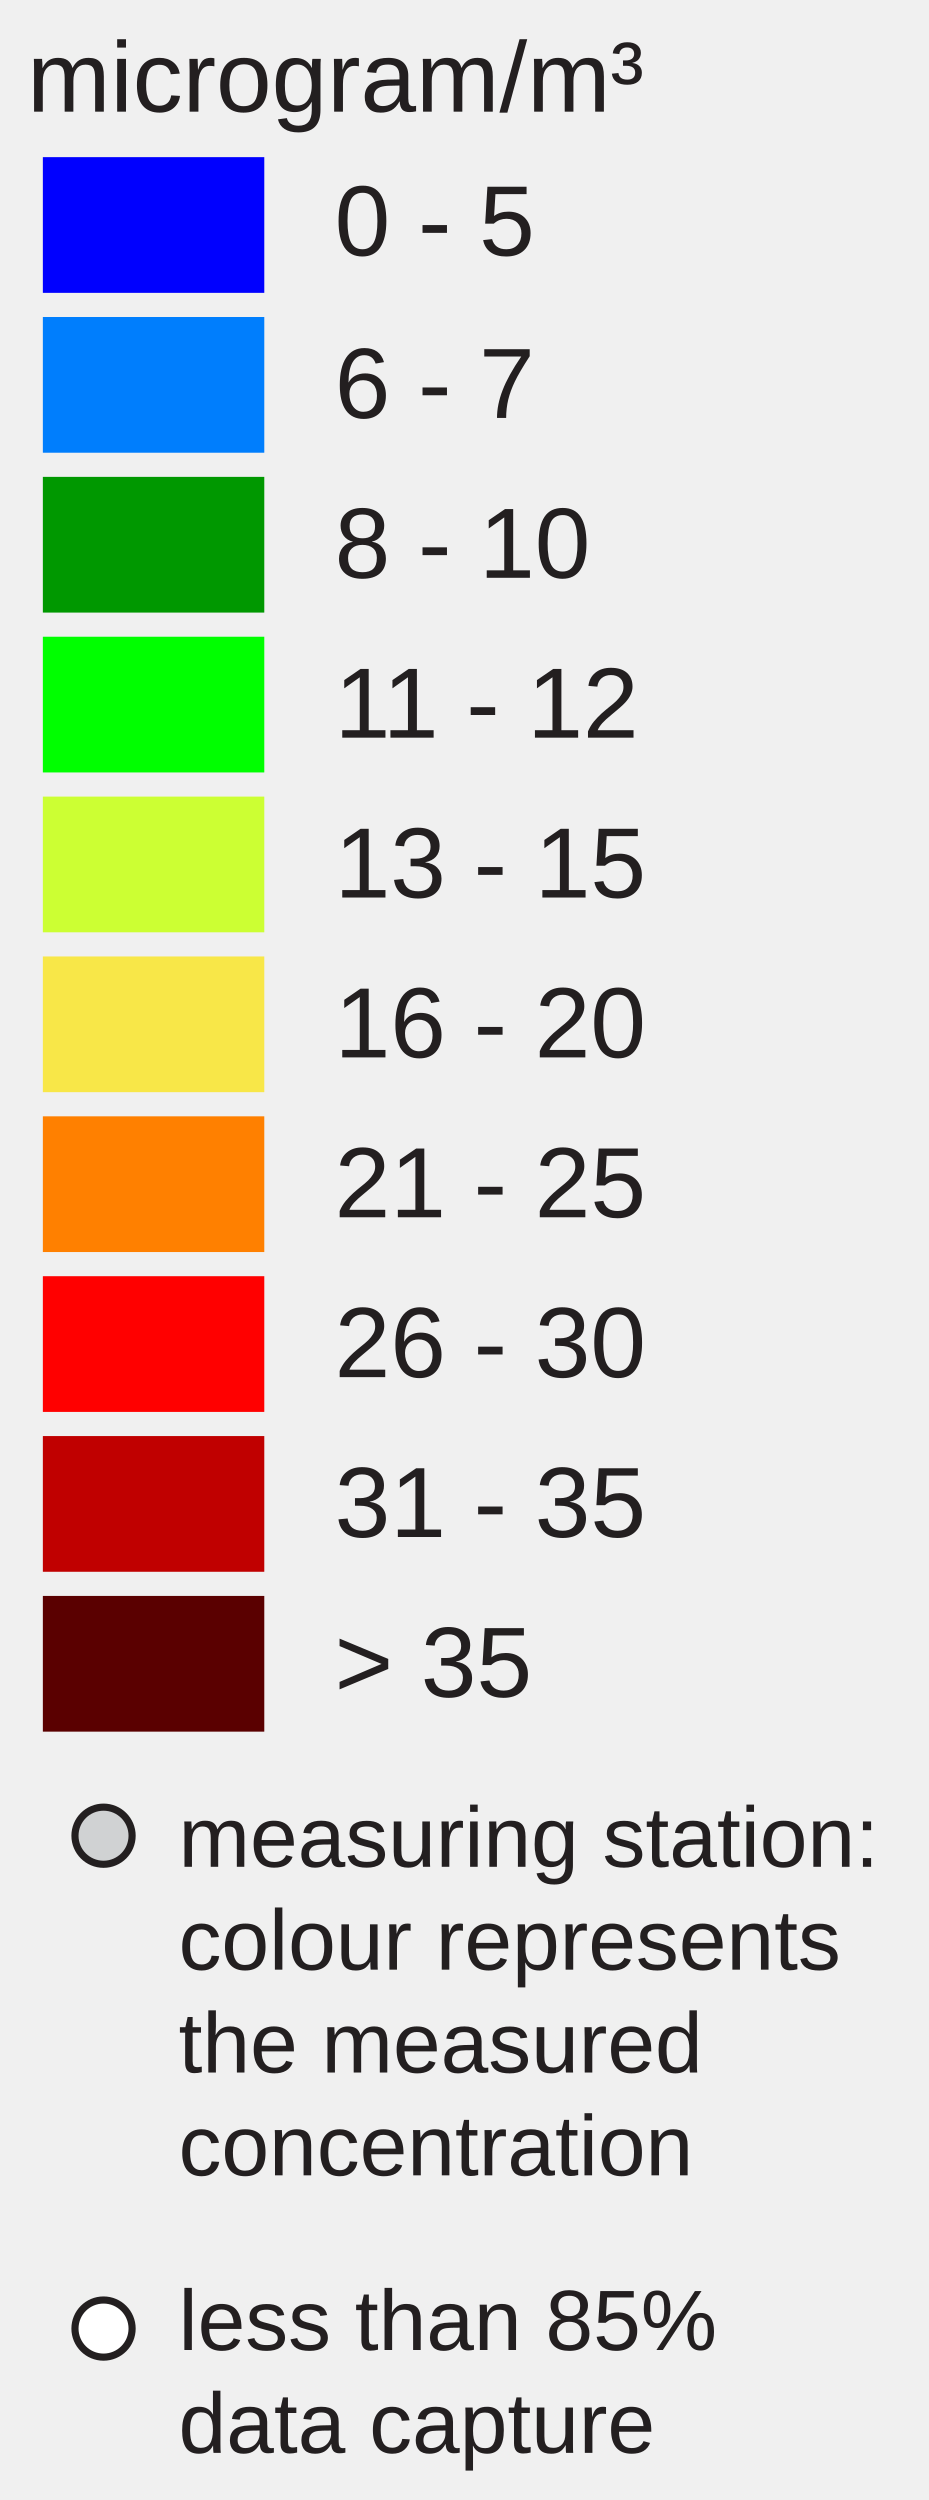
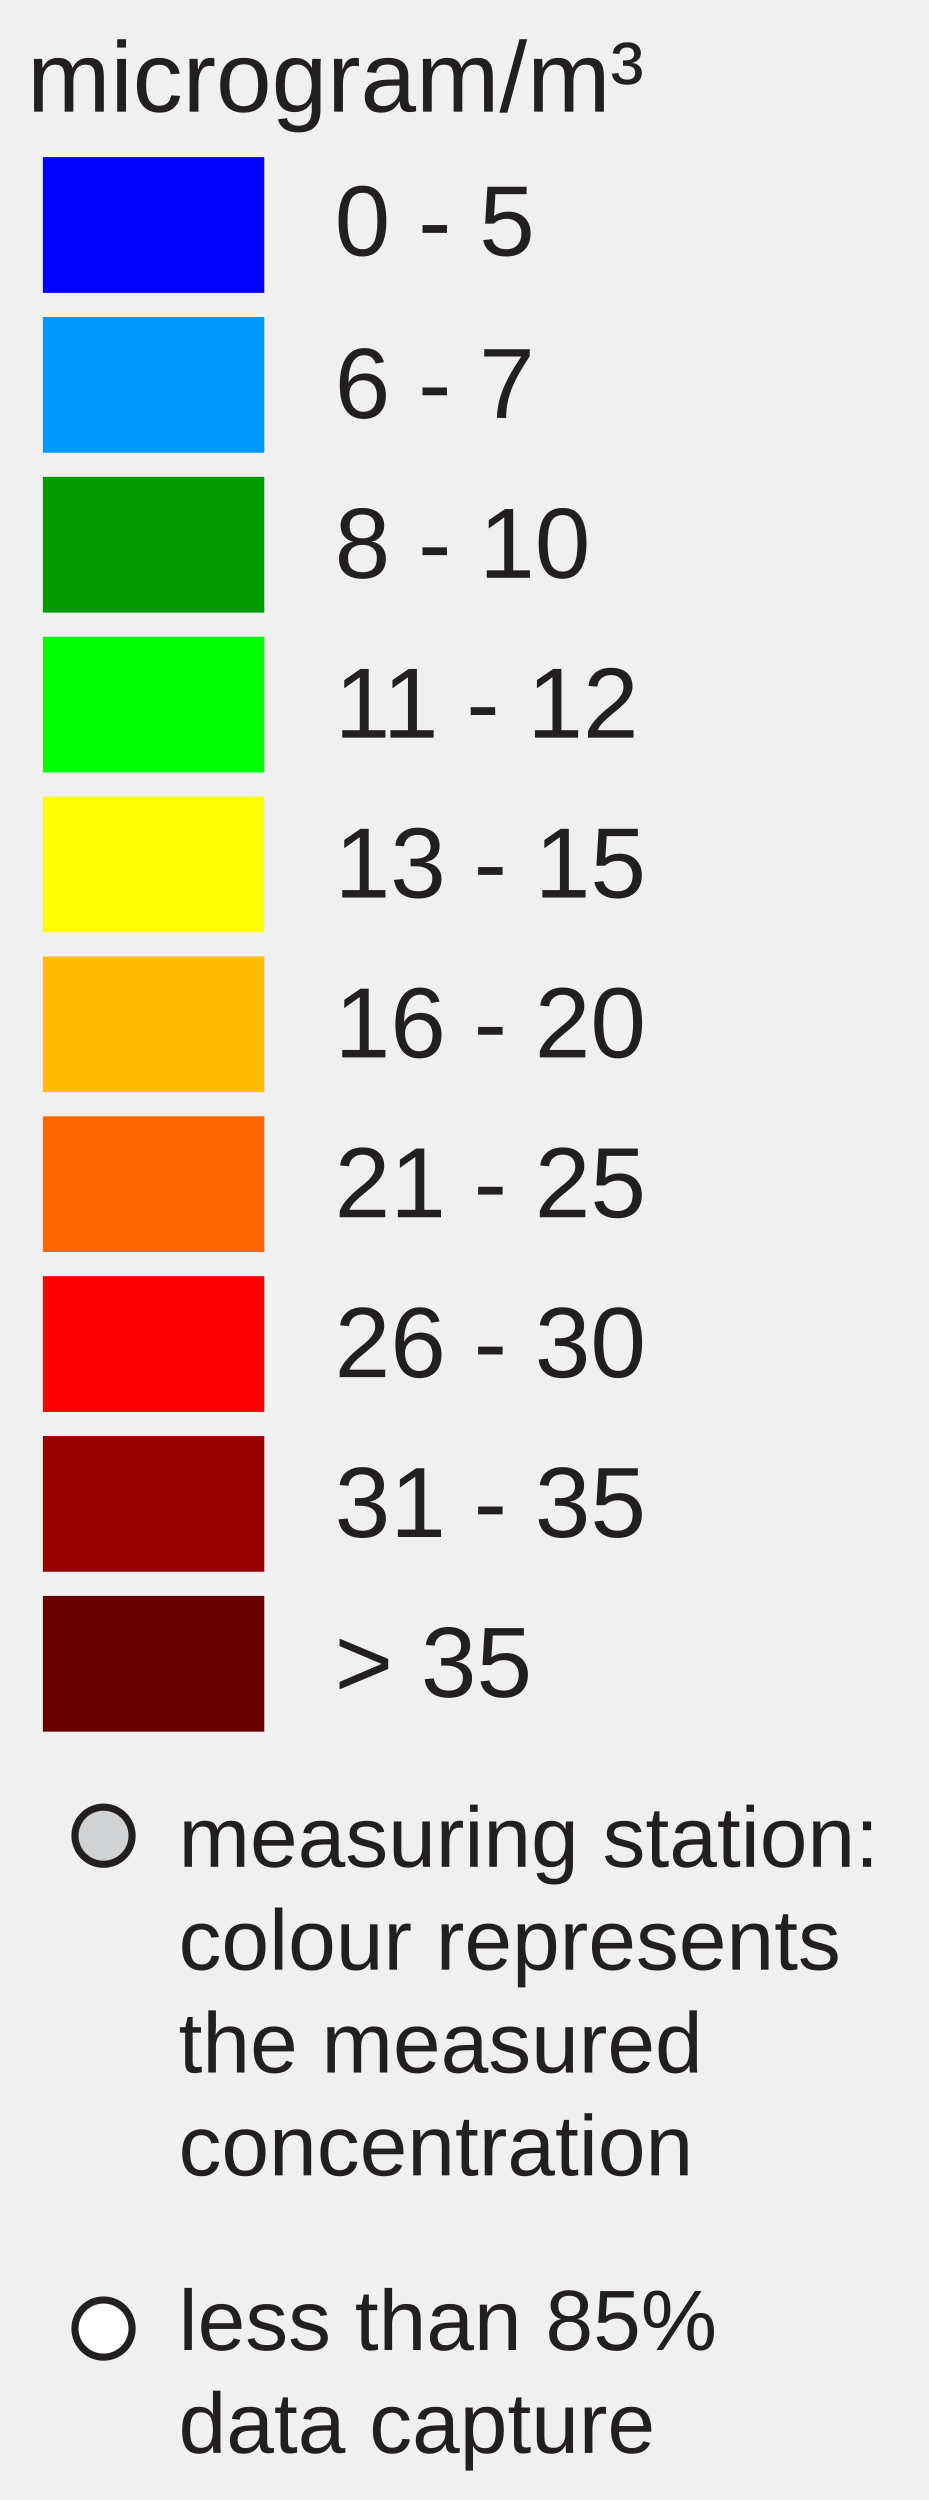
<svg xmlns="http://www.w3.org/2000/svg" version="1.1" id="Layer_1" x="0px" y="0px" width="130px" height="350px" viewBox="0 0 130 350" enable-background="new 0 0 130 350" xml:space="preserve">
  <rect x="6" y="22" fill="#0000FF" width="31" height="19" />
-   <rect x="6" y="44.381" fill="#007EFD" width="31" height="19" />
-   <rect x="6" y="66.762" fill="#009800" width="31" height="19" />
+   <rect x="6" y="44.381" fill="#0099FF" width="31" height="19" />
+   <rect x="6" y="66.762" fill="#009900" width="31" height="19" />
  <rect x="6" y="89.143" fill="#00FF00" width="31" height="19" />
-   <rect x="6" y="111.524" fill="#CCFF33" width="31" height="19" />
-   <rect x="6" y="133.905" fill="#F8E748" width="31" height="19" />
-   <rect x="6" y="156.286" fill="#FF8000" width="31" height="19" />
+   <rect x="6" y="111.524" fill="#FFFF00" width="31" height="19" />
+   <rect x="6" y="133.905" fill="#FFBB00" width="31" height="19" />
+   <rect x="6" y="156.286" fill="#FF6600" width="31" height="19" />
  <rect x="6" y="178.668" fill="#FF0000" width="31" height="19" />
-   <rect x="6" y="201.049" fill="#C00000" width="31" height="19" />
-   <rect x="6" y="223.43" fill="#5A0000" width="31" height="19" />
+   <rect x="6" y="201.049" fill="#990000" width="31" height="19" />
+   <rect x="6" y="223.43" fill="#660000" width="31" height="19" />
  <text transform="matrix(1 0 0 1 46.853 35.7705)" fill="#231F20" font-family="Arial" font-size="14">0 - 5</text>
  <text transform="matrix(1 0 0 1 46.853 58.5112)" fill="#231F20" font-family="Arial" font-size="14">6 - 7</text>
  <text transform="matrix(1 0 0 1 46.853 80.8926)" fill="#231F20" font-family="Arial" font-size="14">8 - 10</text>
  <text transform="matrix(1 0 0 1 46.853 103.2734)" fill="#231F20" font-family="Arial" font-size="14">11 - 12</text>
  <text transform="matrix(1 0 0 1 46.853 125.6548)" fill="#231F20" font-family="Arial" font-size="14">13 - 15</text>
  <text transform="matrix(1 0 0 1 46.853 148.0352)" fill="#231F20" font-family="Arial" font-size="14">16 - 20</text>
  <text transform="matrix(1 0 0 1 46.853 170.417)" fill="#231F20" font-family="Arial" font-size="14">21 - 25</text>
  <text transform="matrix(1 0 0 1 46.853 192.7988)" fill="#231F20" font-family="Arial" font-size="14">26 - 30</text>
  <text transform="matrix(1 0 0 1 46.853 215.1797)" fill="#231F20" font-family="Arial" font-size="14">31 - 35</text>
  <text transform="matrix(1 0 0 1 46.853 237.5605)" fill="#231F20" font-family="Arial" font-size="14">&gt; 35</text>
  <text font-size="14" font-family="Arial" transform="translate(3.8027 15.631)" fill="#231F20">microgram/m³</text>
  <circle fill="#D0D2D3" stroke="#231F20" stroke-miterlimit="10" cx="14.495" cy="257" r="4" />
  <circle fill="#FFFFFF" stroke="#231F20" stroke-miterlimit="10" cx="14.495" cy="326" r="4" />
  <text font-size="12" font-family="Arial" transform="translate(25 261.35)" fill="#231F20">measuring station:</text>
  <text font-size="12" font-family="Arial" transform="translate(25 275.75)" fill="#231F20">colour represents</text>
  <text font-size="12" font-family="Arial" transform="translate(25 290.15)" fill="#231F20">the measured</text>
  <text font-size="12" font-family="Arial" transform="translate(25 304.55)" fill="#231F20">concentration</text>
  <text font-size="12" font-family="Arial" transform="translate(25 329)" fill="#231F20">less than 85%</text>
  <text font-size="12" font-family="Arial" transform="translate(25 343.4)" fill="#231F20">data capture</text>
</svg>
